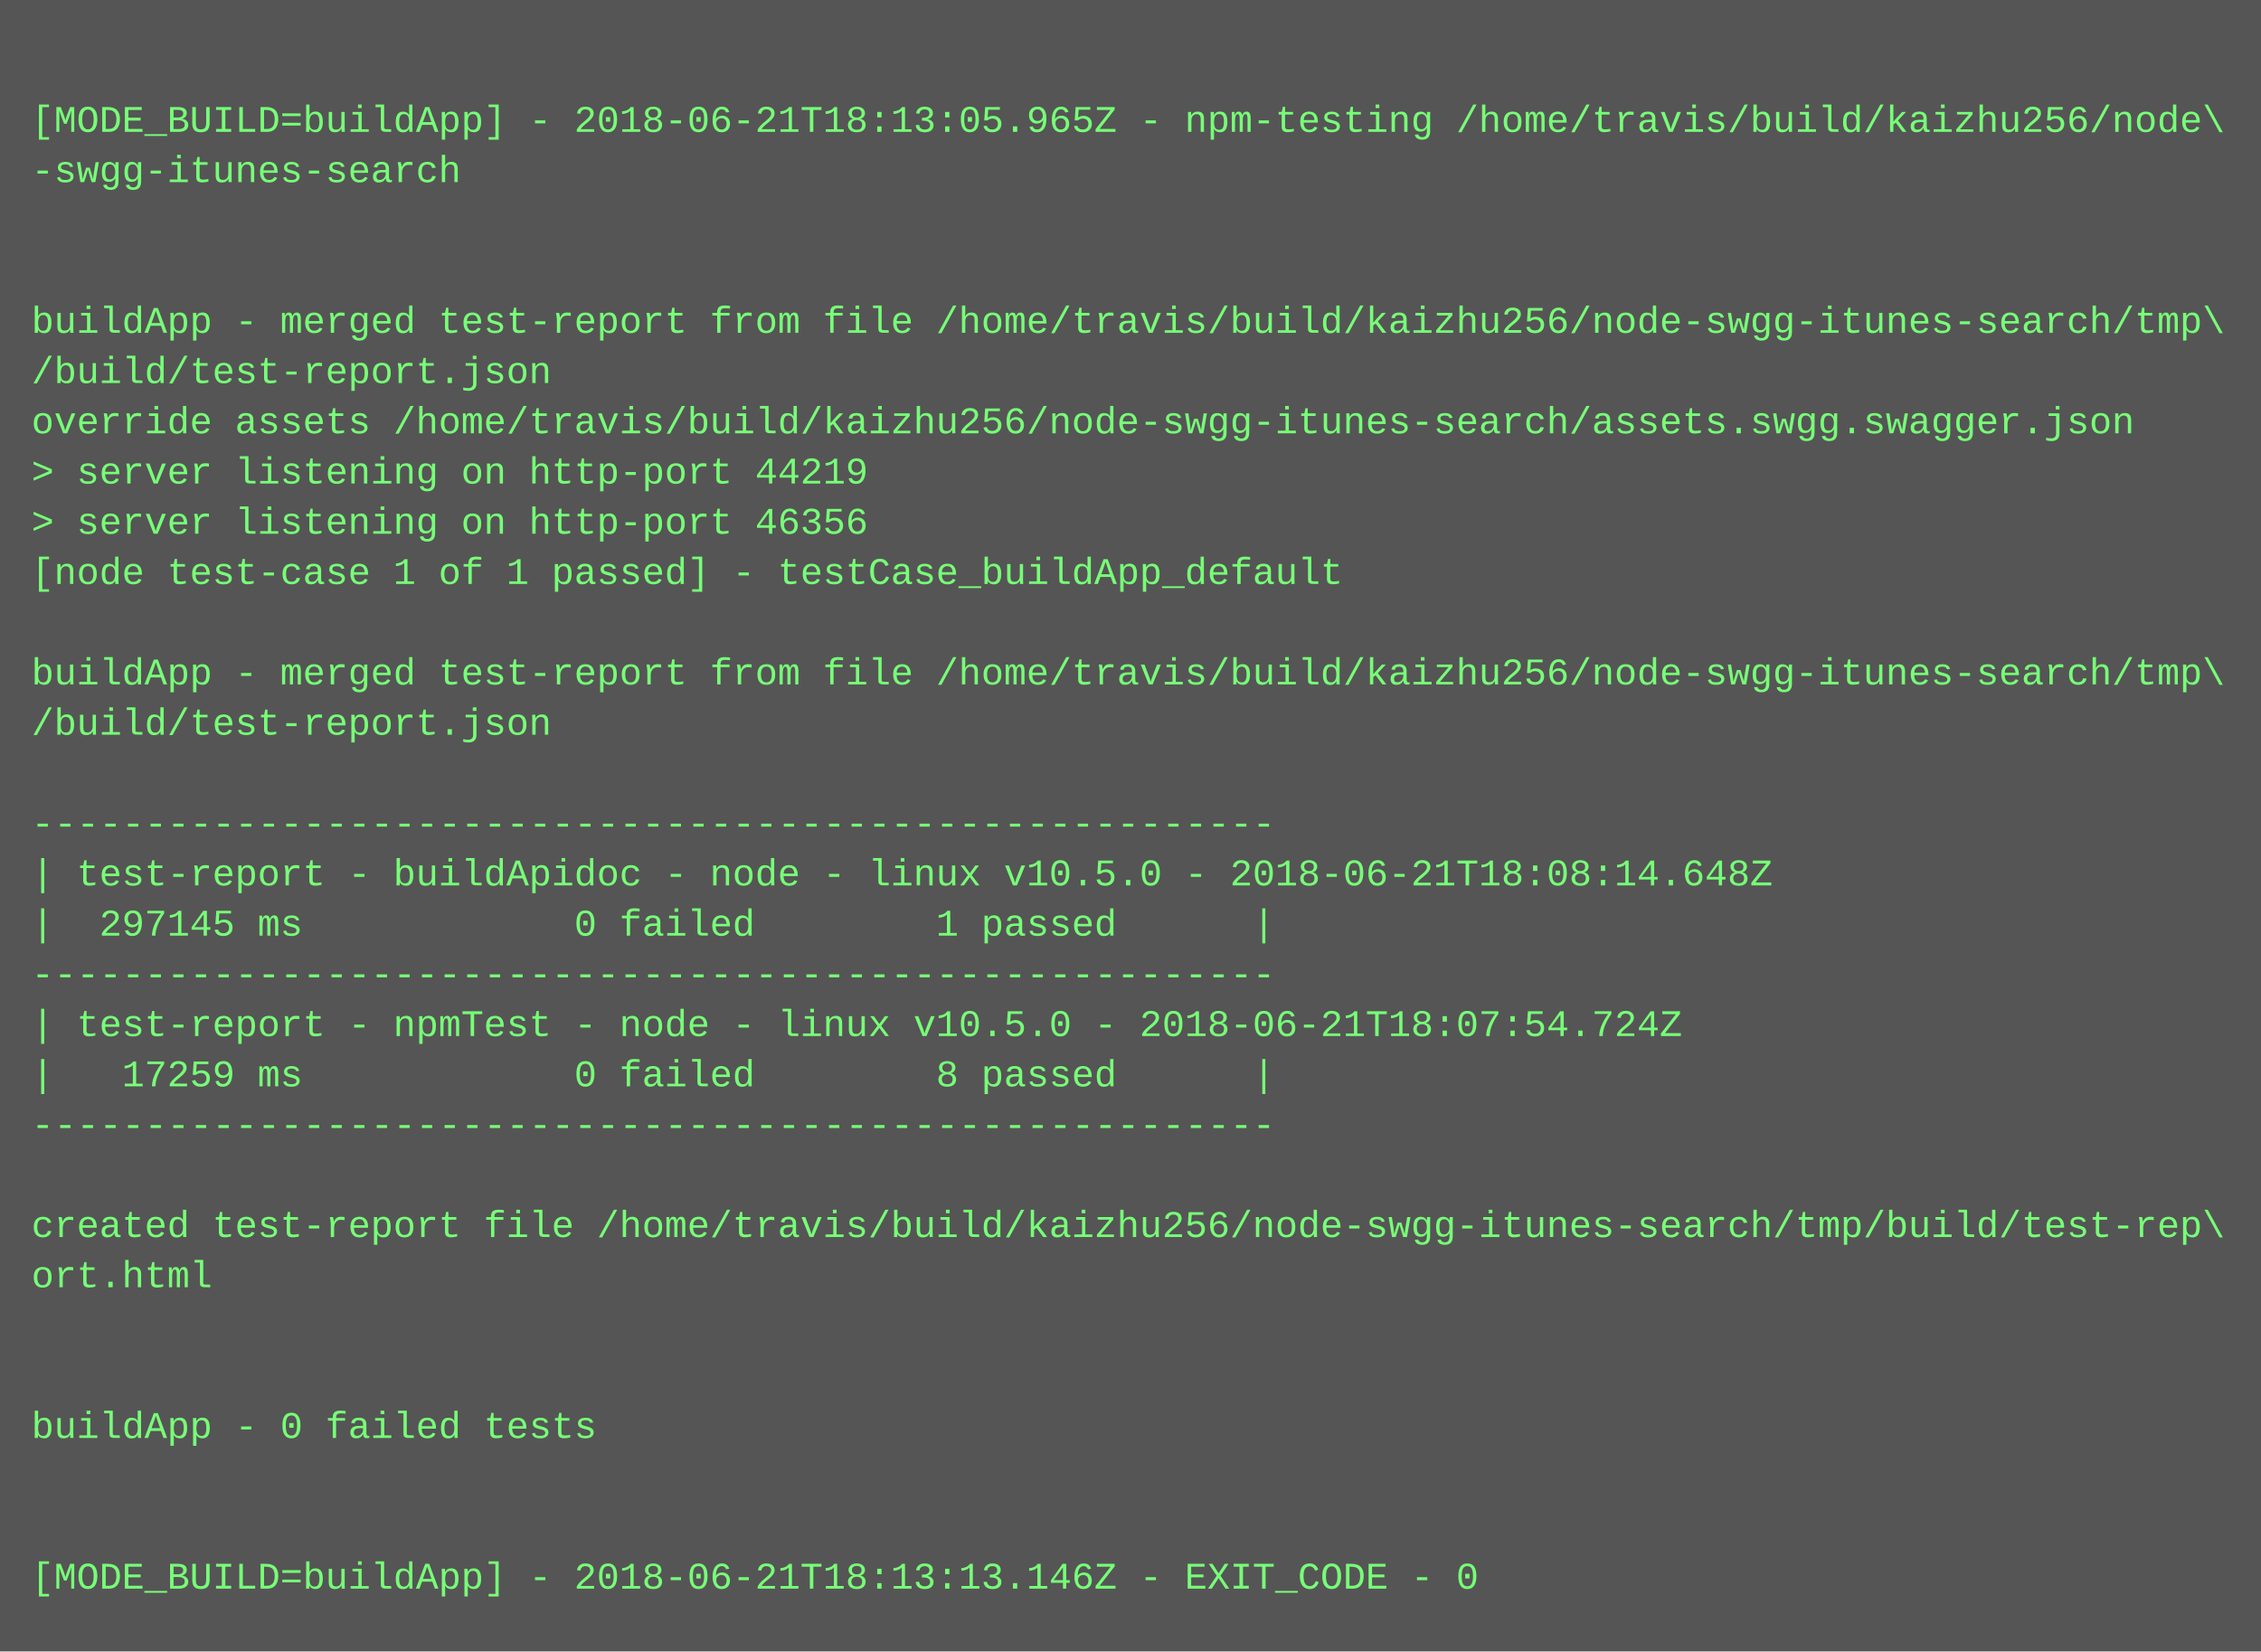
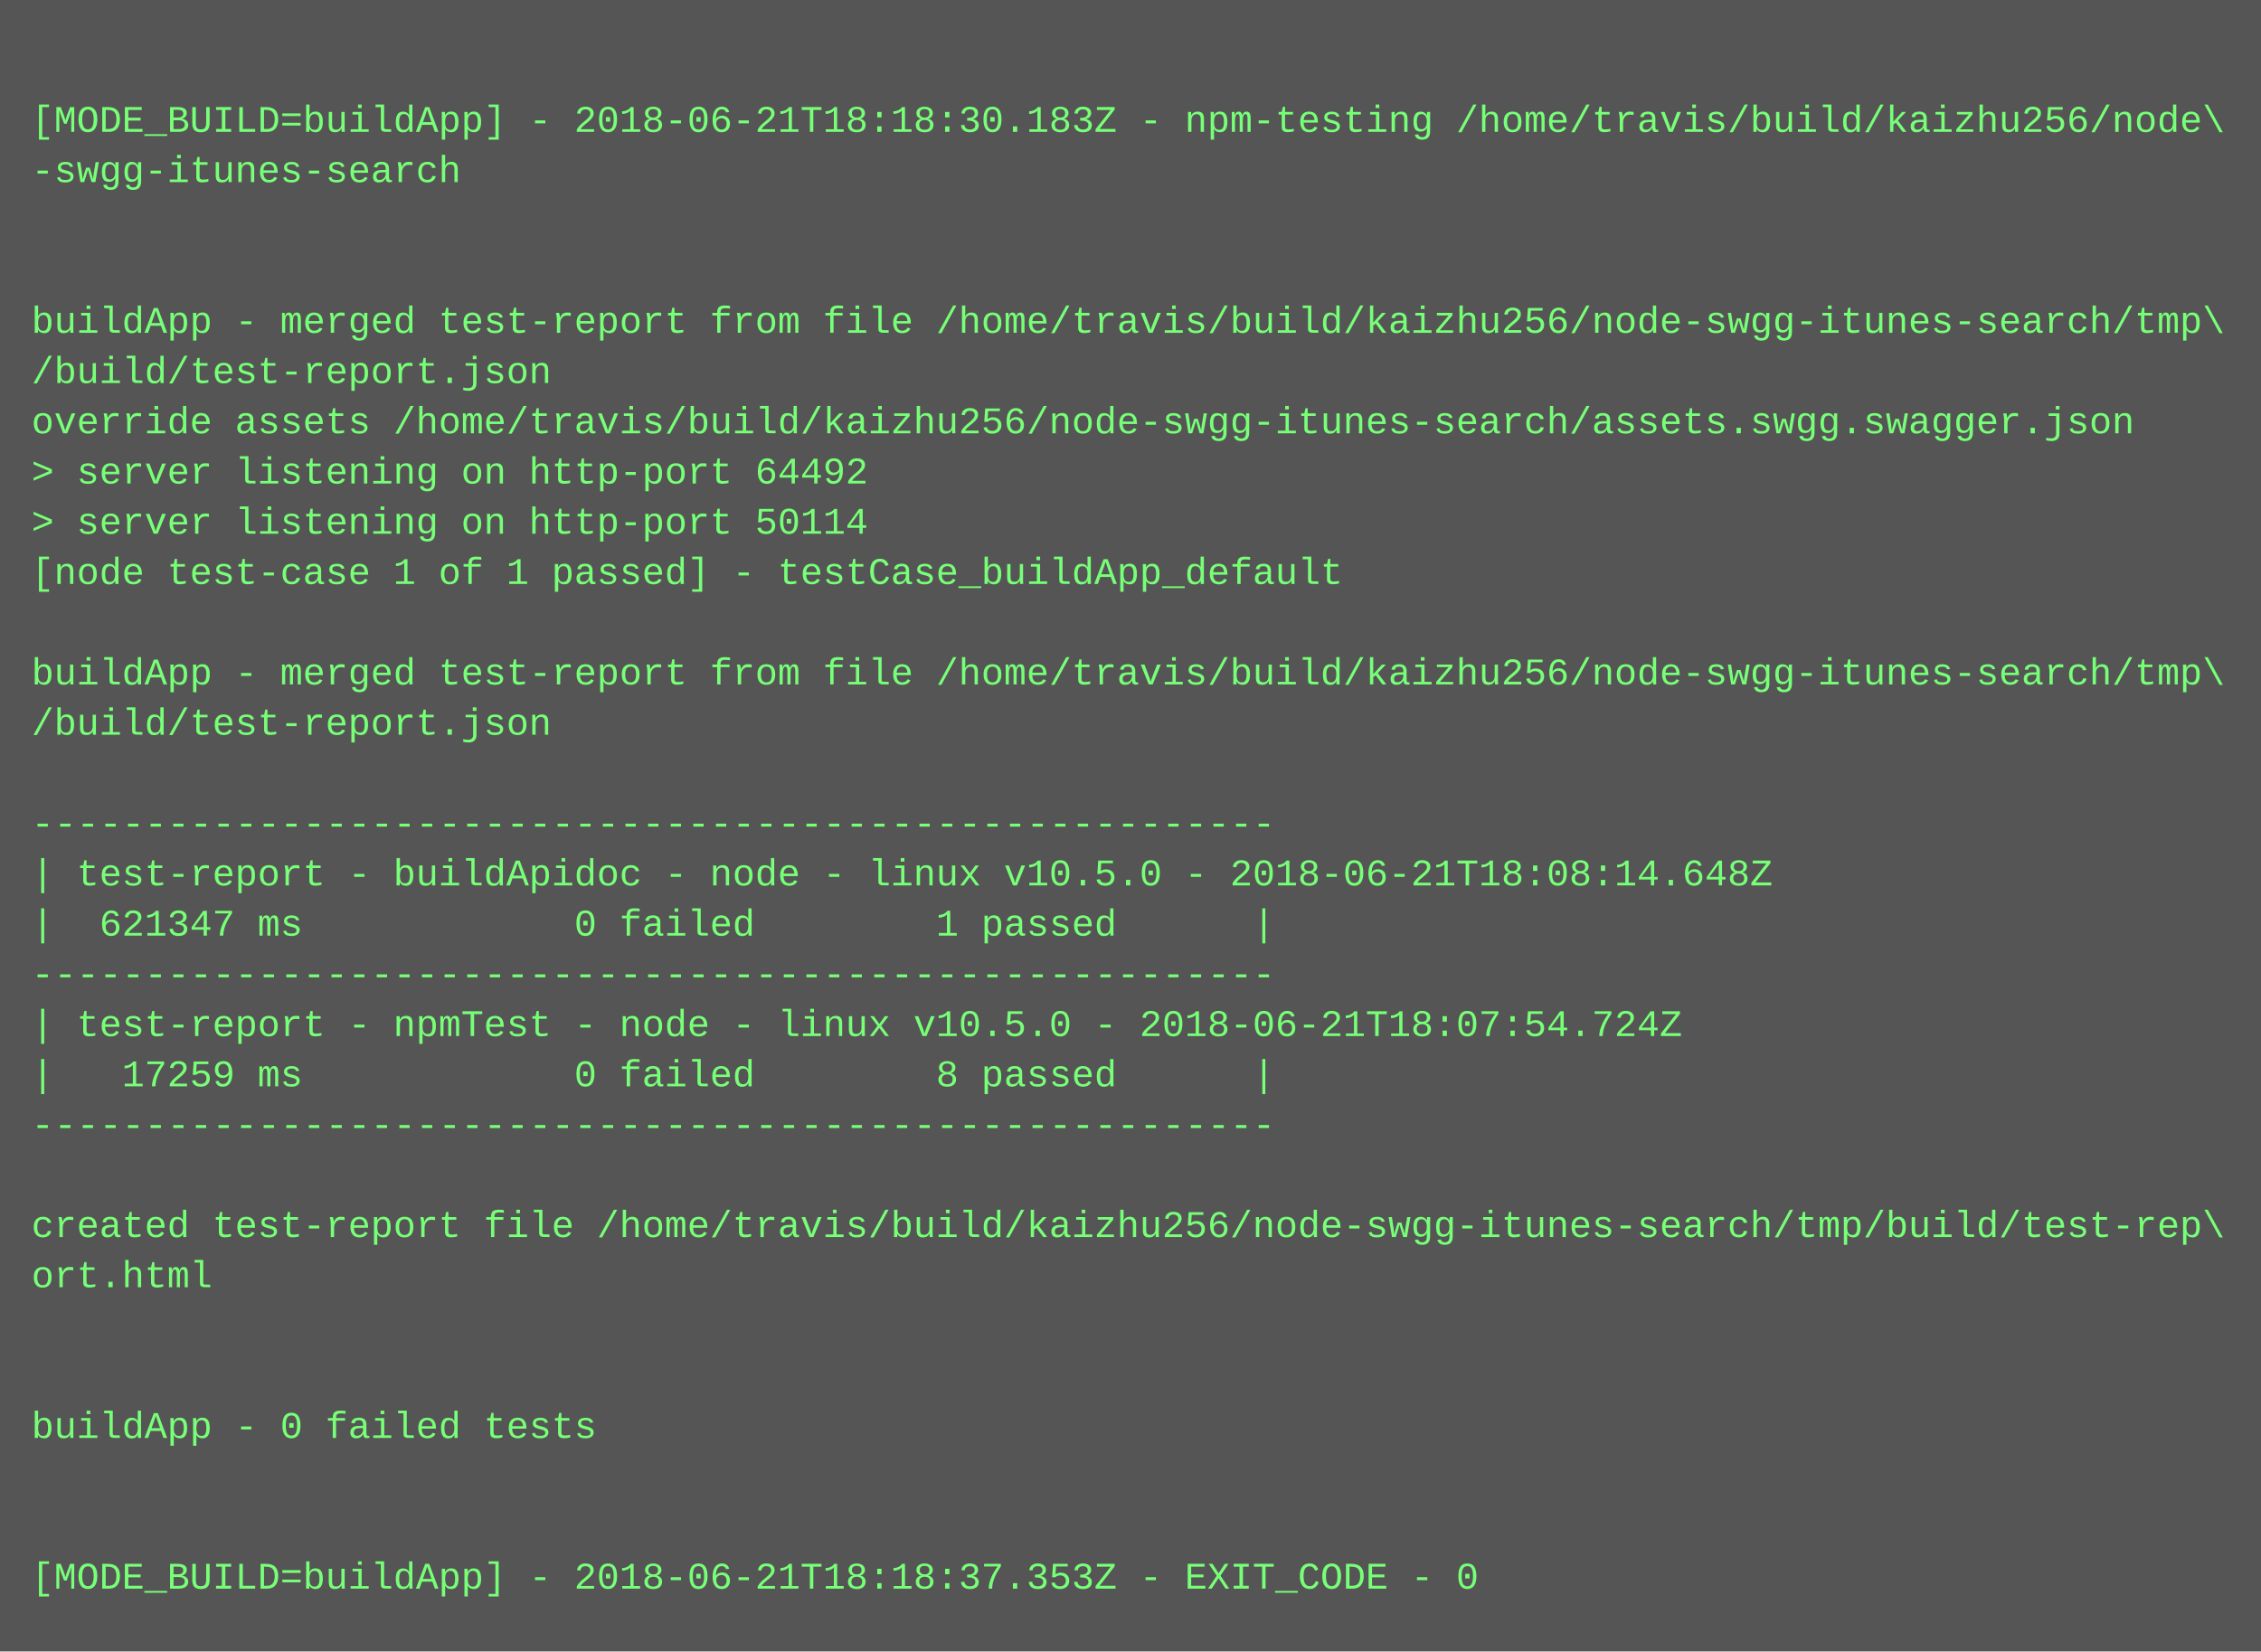
<svg xmlns="http://www.w3.org/2000/svg" height="526" width="720">
  <rect height="526" fill="#555" width="720" />
  <text fill="#7f7" font-family="Courier New" font-size="12" xml:space="preserve">
    <tspan x="10" y="26" />
-     <tspan x="10" y="42">[MODE_BUILD=buildApp] - 2018-06-21T18:13:05.965Z - npm-testing /home/travis/build/kaizhu256/node\</tspan>
+     <tspan x="10" y="42">[MODE_BUILD=buildApp] - 2018-06-21T18:18:30.183Z - npm-testing /home/travis/build/kaizhu256/node\</tspan>
    <tspan x="10" y="58">-swgg-itunes-search</tspan>
    <tspan x="10" y="74" />
    <tspan x="10" y="90" />
    <tspan x="10" y="106">buildApp - merged test-report from file /home/travis/build/kaizhu256/node-swgg-itunes-search/tmp\</tspan>
    <tspan x="10" y="122">/build/test-report.json</tspan>
    <tspan x="10" y="138">override assets /home/travis/build/kaizhu256/node-swgg-itunes-search/assets.swgg.swagger.json</tspan>
-     <tspan x="10" y="154">&gt; server listening on http-port 44219</tspan>
-     <tspan x="10" y="170">&gt; server listening on http-port 46356</tspan>
+     <tspan x="10" y="154">&gt; server listening on http-port 64492</tspan>
+     <tspan x="10" y="170">&gt; server listening on http-port 50114</tspan>
    <tspan x="10" y="186">[node test-case 1 of 1 passed] - testCase_buildApp_default</tspan>
    <tspan x="10" y="202" />
    <tspan x="10" y="218">buildApp - merged test-report from file /home/travis/build/kaizhu256/node-swgg-itunes-search/tmp\</tspan>
    <tspan x="10" y="234">/build/test-report.json</tspan>
    <tspan x="10" y="250" />
    <tspan x="10" y="266">-------------------------------------------------------</tspan>
    <tspan x="10" y="282">| test-report - buildApidoc - node - linux v10.5.0 - 2018-06-21T18:08:14.648Z</tspan>
-     <tspan x="10" y="298">|  297145 ms            0 failed        1 passed      |</tspan>
+     <tspan x="10" y="298">|  621347 ms            0 failed        1 passed      |</tspan>
    <tspan x="10" y="314">-------------------------------------------------------</tspan>
    <tspan x="10" y="330">| test-report - npmTest - node - linux v10.5.0 - 2018-06-21T18:07:54.724Z</tspan>
    <tspan x="10" y="346">|   17259 ms            0 failed        8 passed      |</tspan>
    <tspan x="10" y="362">-------------------------------------------------------</tspan>
    <tspan x="10" y="378" />
    <tspan x="10" y="394">created test-report file /home/travis/build/kaizhu256/node-swgg-itunes-search/tmp/build/test-rep\</tspan>
    <tspan x="10" y="410">ort.html</tspan>
    <tspan x="10" y="426" />
    <tspan x="10" y="442" />
    <tspan x="10" y="458">buildApp - 0 failed tests</tspan>
    <tspan x="10" y="474" />
    <tspan x="10" y="490" />
-     <tspan x="10" y="506">[MODE_BUILD=buildApp] - 2018-06-21T18:13:13.146Z - EXIT_CODE - 0</tspan>
+     <tspan x="10" y="506">[MODE_BUILD=buildApp] - 2018-06-21T18:18:37.353Z - EXIT_CODE - 0</tspan>
  </text>
</svg>
